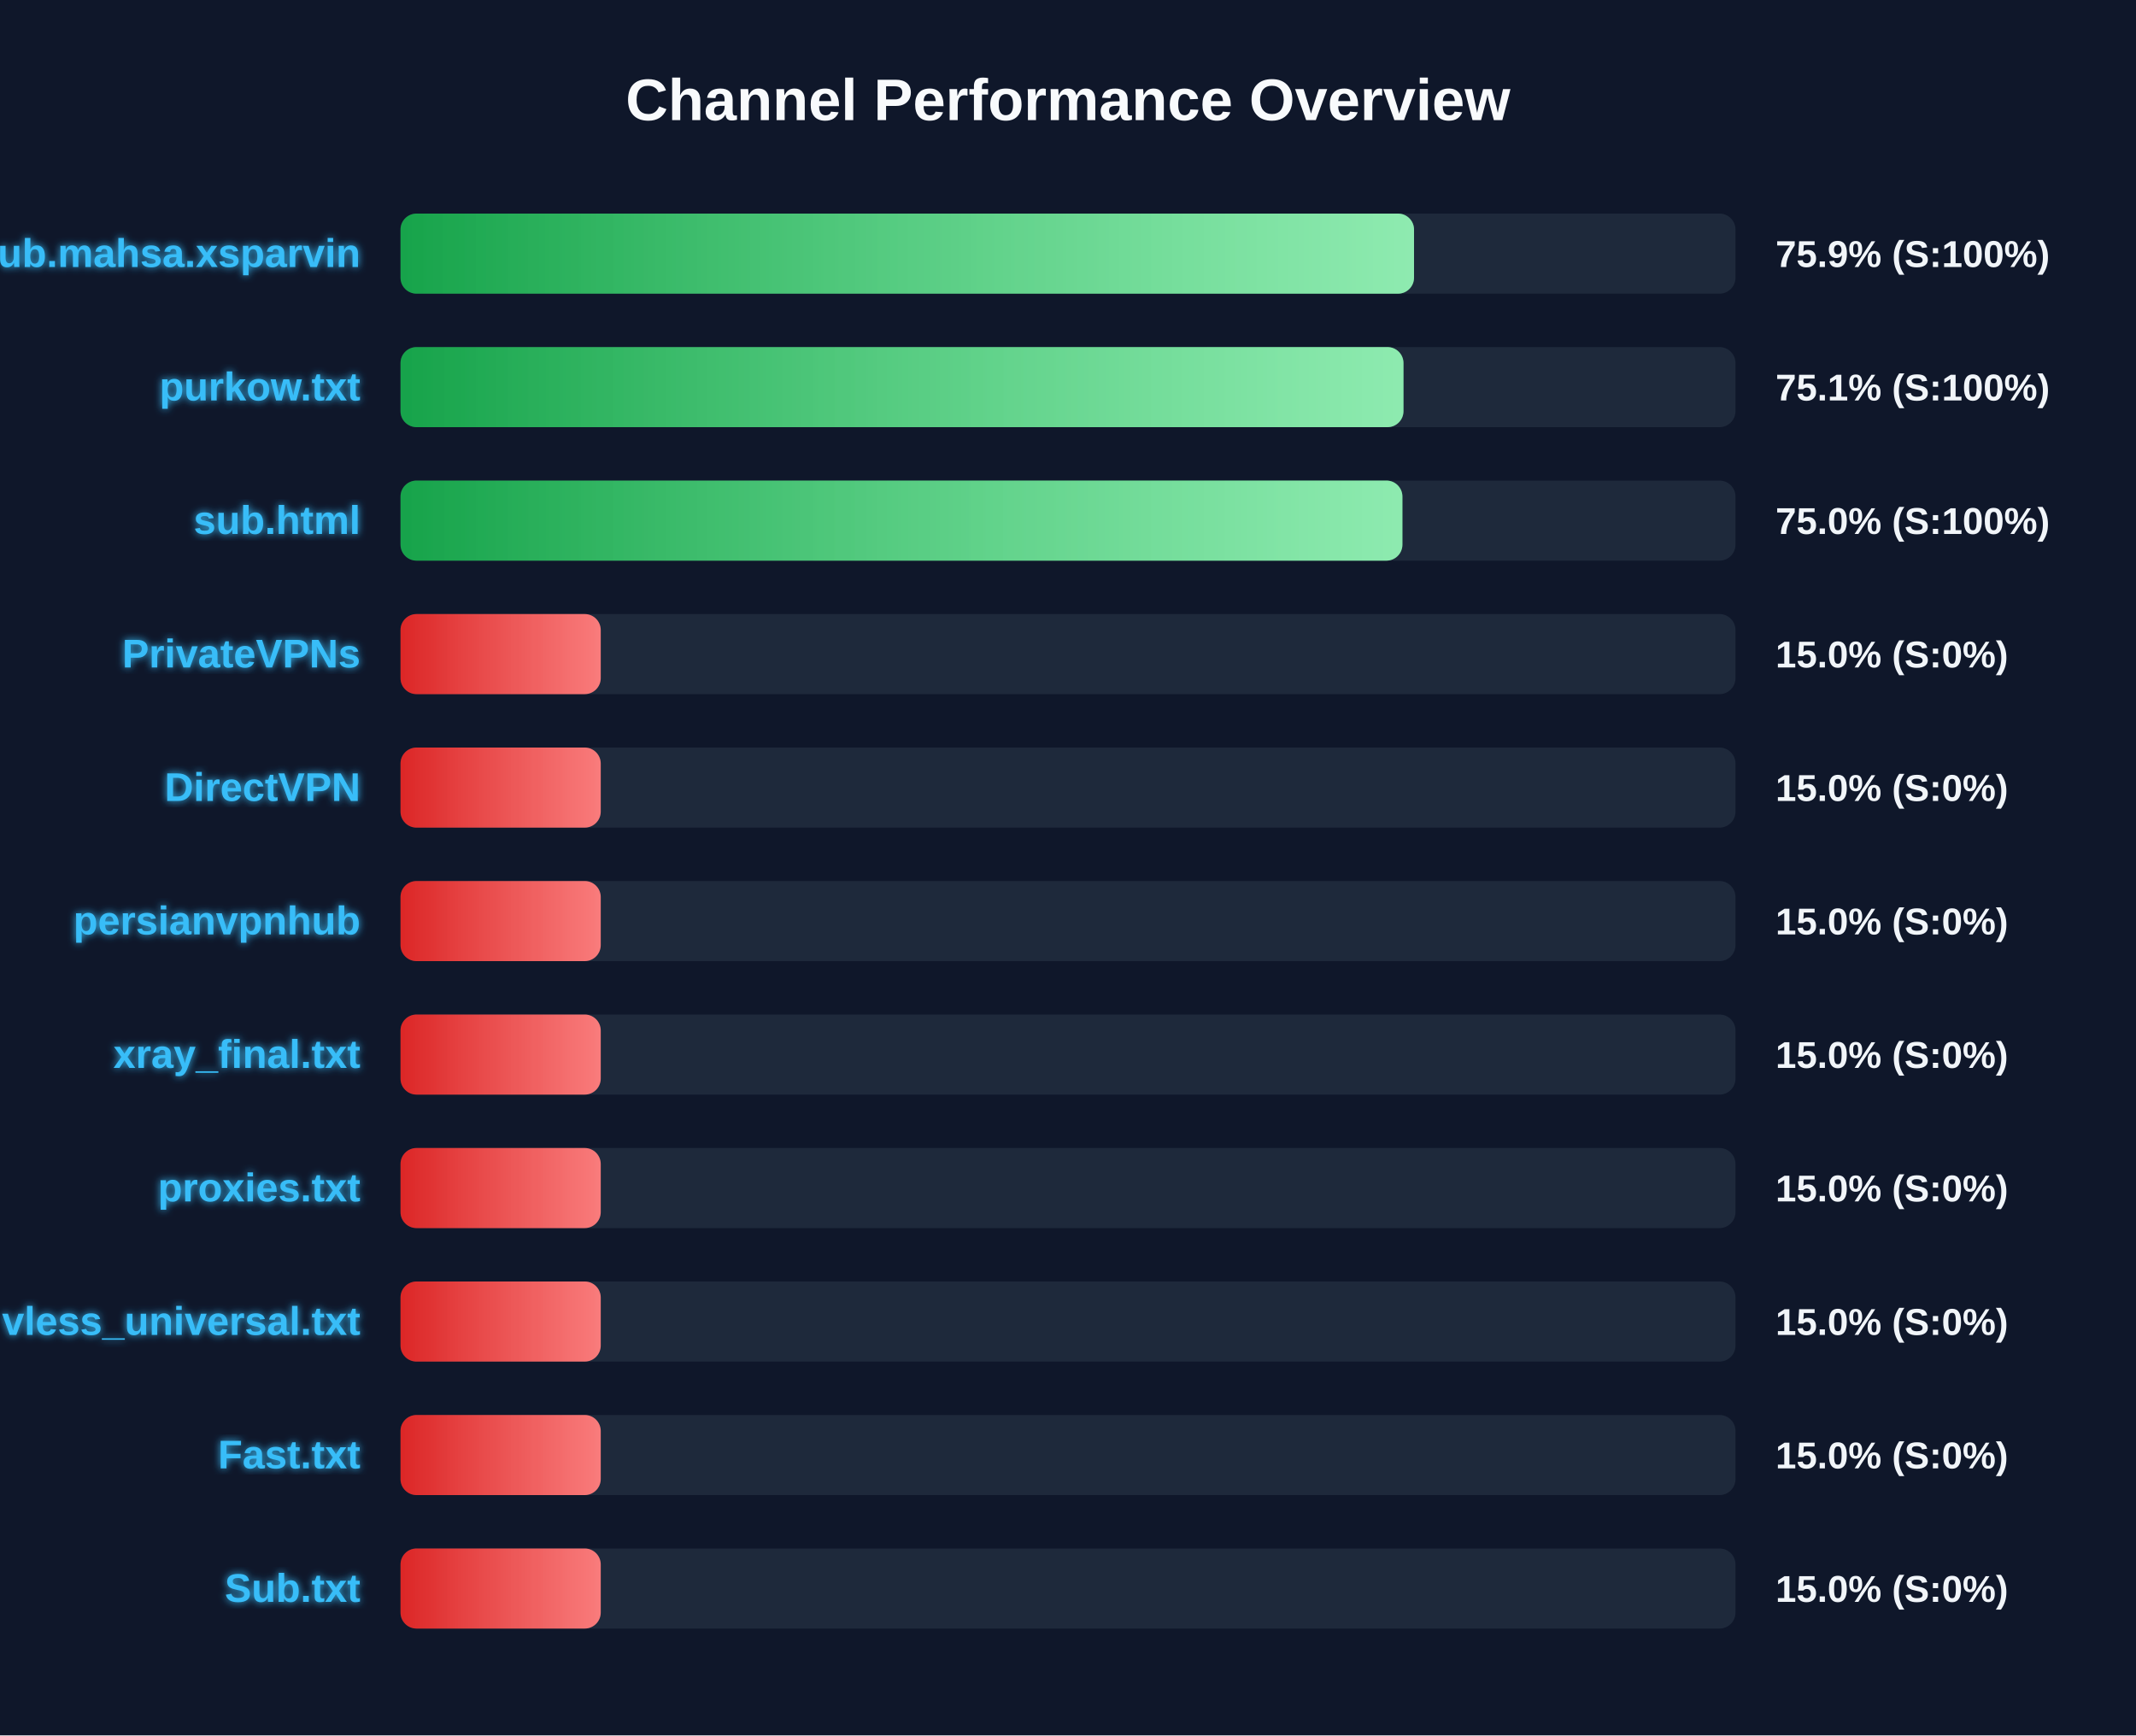
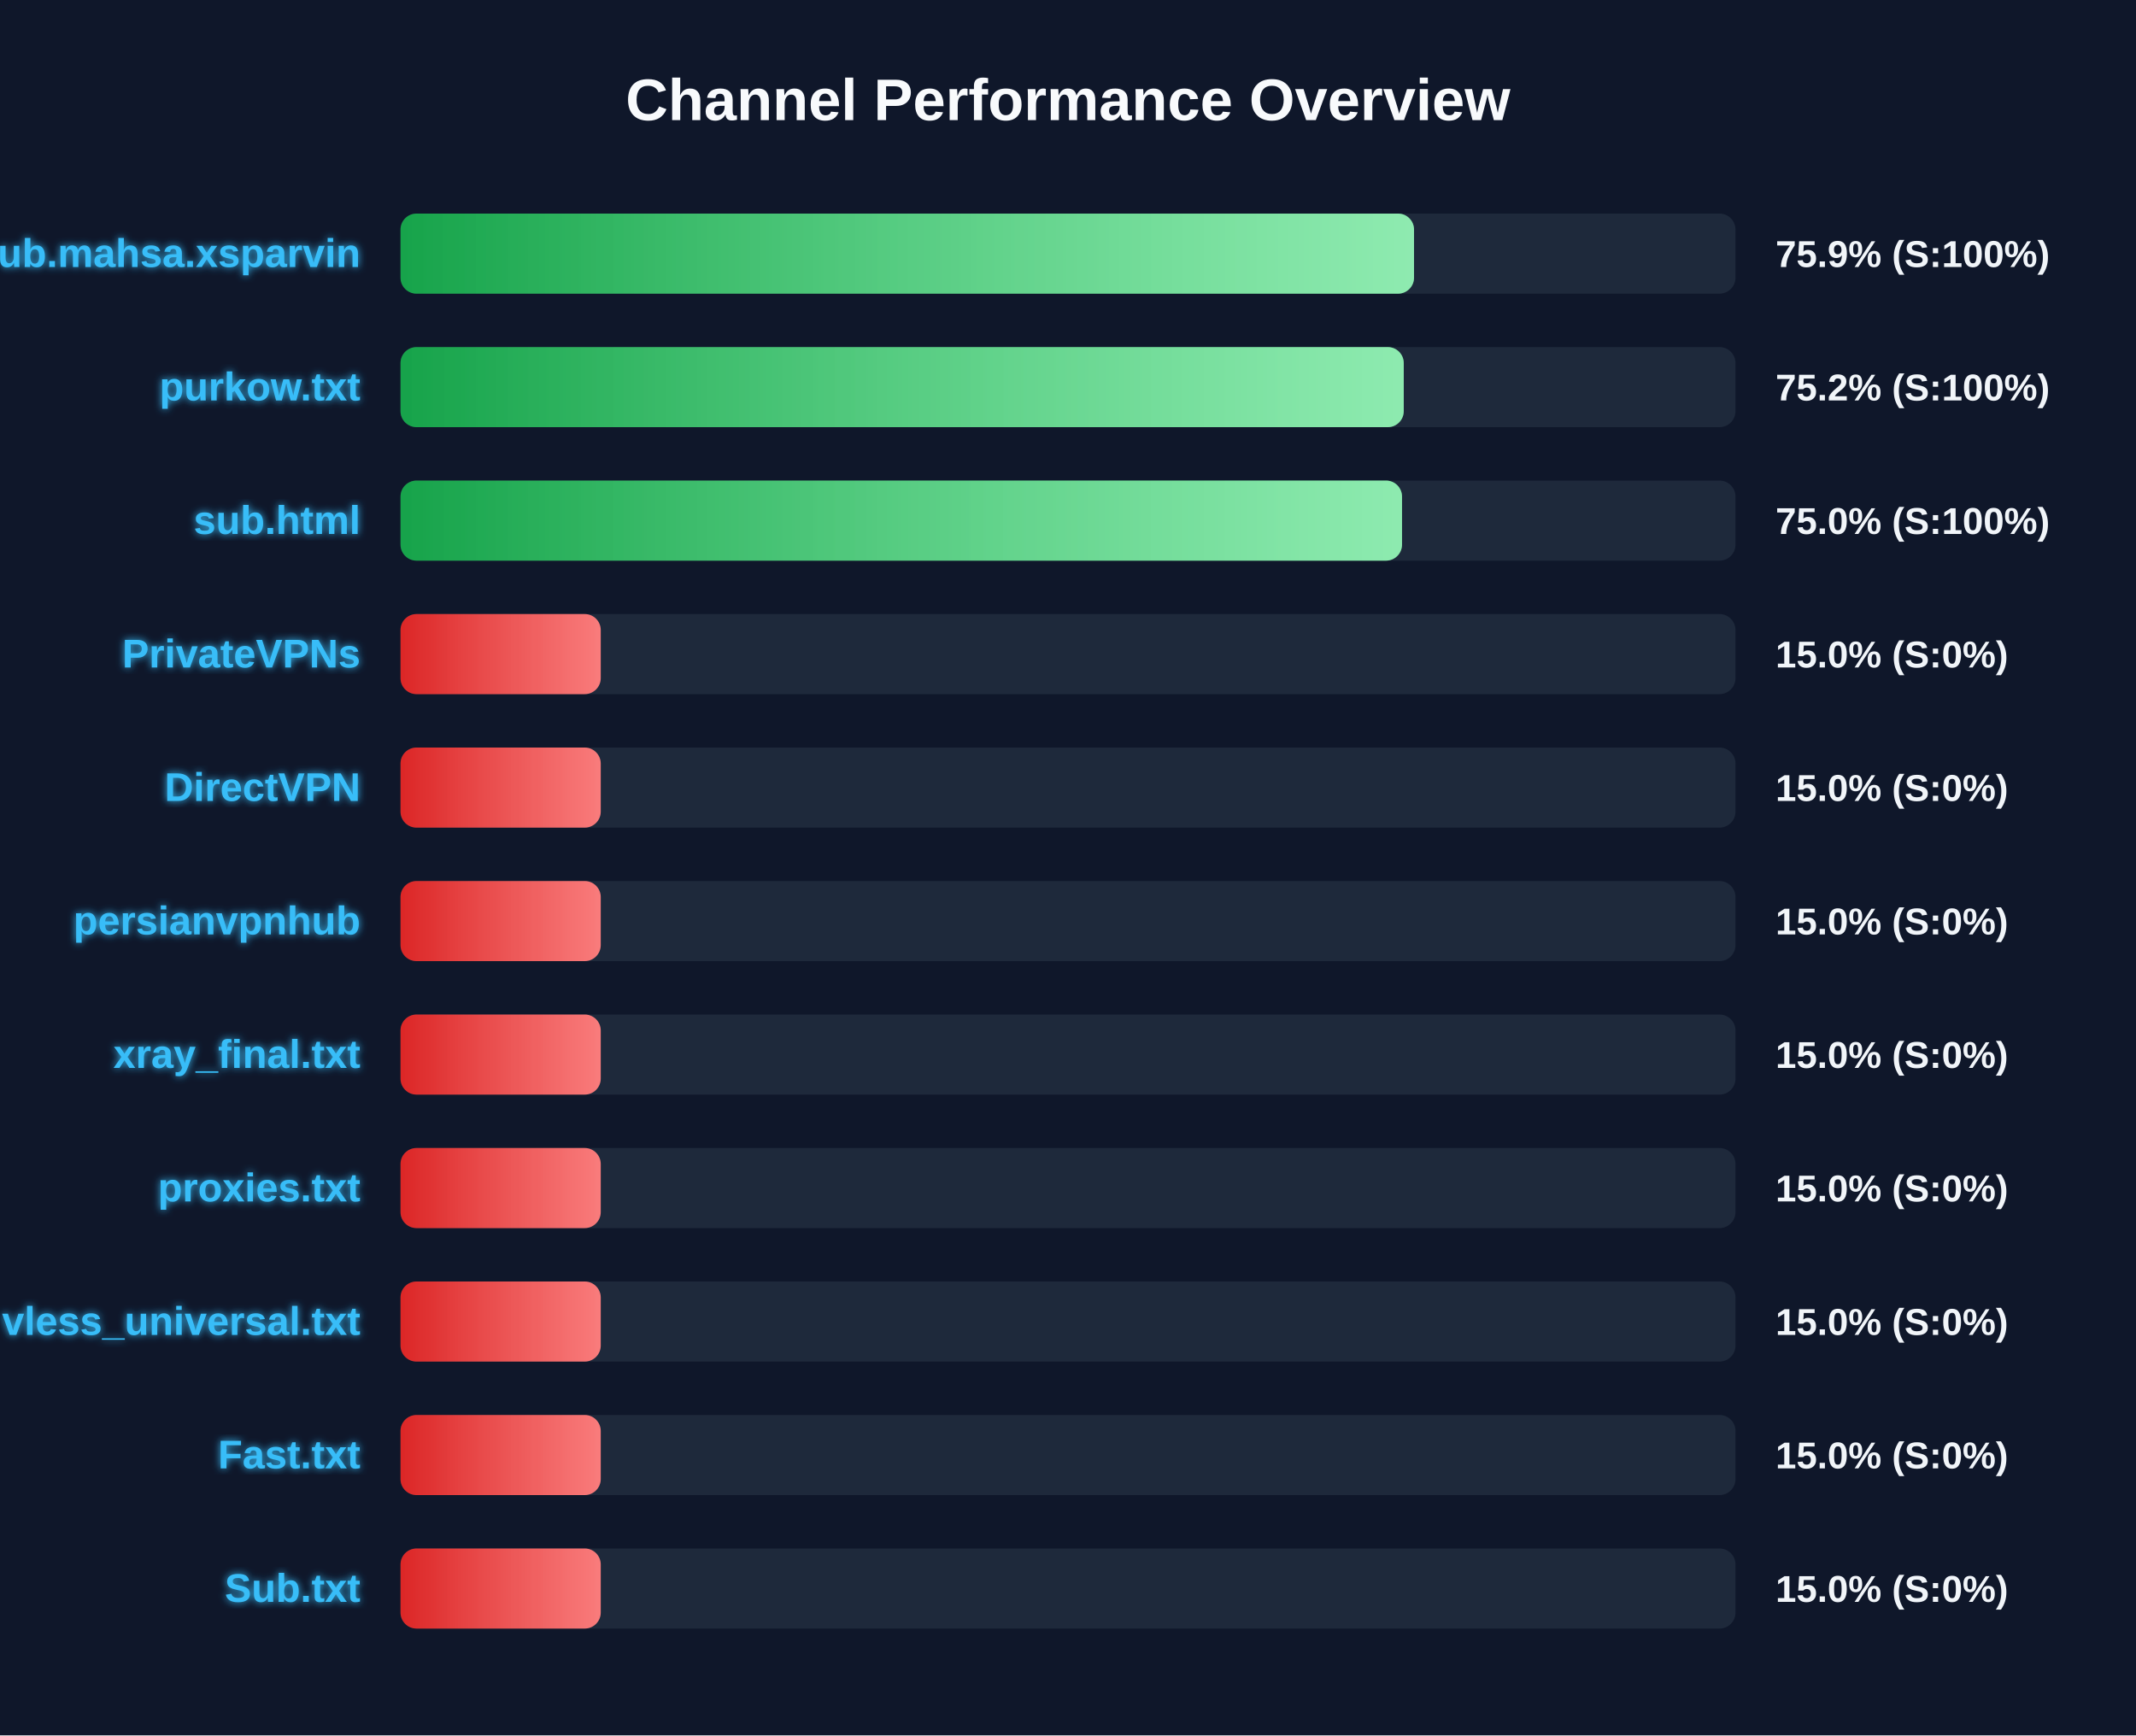
<svg xmlns="http://www.w3.org/2000/svg" width="800" height="650" version="1.1">
  <defs>
    <linearGradient id="grad-green" x1="0%" y1="0%" x2="100%" y2="0%">
      <stop offset="0%" stop-color="#16a34a" />
      <stop offset="100%" stop-color="#4ade80" />
    </linearGradient>
    <linearGradient id="grad-yellow" x1="0%" y1="0%" x2="100%" y2="0%">
      <stop offset="0%" stop-color="#ca8a04" />
      <stop offset="100%" stop-color="#fde047" />
    </linearGradient>
    <linearGradient id="grad-red" x1="0%" y1="0%" x2="100%" y2="0%">
      <stop offset="0%" stop-color="#dc2626" />
      <stop offset="100%" stop-color="#f87171" />
    </linearGradient>
    <linearGradient id="shimmer" x1="0%" y1="0%" x2="100%" y2="0%">
      <stop offset="0%" stop-color="rgba(255,255,255,0)" />
      <stop offset="50%" stop-color="rgba(255,255,255,0.4)" />
      <stop offset="100%" stop-color="rgba(255,255,255,0)" />
    </linearGradient>
    <filter id="glow" x="-20%" y="-20%" width="140%" height="140%">
      <feGaussianBlur stdDeviation="1.5" result="blur" />
      <feComposite in="SourceGraphic" in2="blur" operator="over" />
    </filter>
  </defs>
  <style>
        .bg-rect { fill: #0f172a; }
        .title { font: bold 22px 'Segoe UI', Arial, sans-serif; fill: #f8fafc; }
        .row { font: bold 15px 'Segoe UI', Arial, sans-serif; fill: #38bdf8; filter: url(#glow); }
        .score { font: bold 14px 'Segoe UI', Arial, sans-serif; fill: #f1f5f9; }
        @keyframes shimmer-anim {
            0% { transform: translateX(-100%); }
            100% { transform: translateX(200%); }
        }
        .shimmer-rect {
            animation: shimmer-anim 2.5s infinite linear;
        }
    </style>
  <rect width="100%" height="100%" class="bg-rect" />
  <text x="400" y="45" text-anchor="middle" class="title">Channel Performance Overview</text>
  <rect x="150" y="80" width="500" height="30" fill="#1e293b" rx="6" />
  <clipPath id="clip-0">
    <rect x="150" y="80" width="379.6" height="30" rx="6" />
  </clipPath>
  <rect x="150" y="80" width="379.6" height="30" fill="url(#grad-green)" rx="6" />
  <g clip-path="url(#clip-0)">
    <rect x="150" y="80" width="100%" height="30" fill="url(#shimmer)" class="shimmer-rect" />
  </g>
  <text x="135" y="100" text-anchor="end" class="row">Sub.mahsa.xsparvin</text>
  <text x="665" y="100" text-anchor="start" class="score">75.9% (S:100%)</text>
  <rect x="150" y="130" width="500" height="30" fill="#1e293b" rx="6" />
  <clipPath id="clip-1">
-     <rect x="150" y="130" width="375.65" height="30" rx="6" />
+     <rect x="150" y="130" width="375.75" height="30" rx="6" />
  </clipPath>
-   <rect x="150" y="130" width="375.65" height="30" fill="url(#grad-green)" rx="6" />
+   <rect x="150" y="130" width="375.75" height="30" fill="url(#grad-green)" rx="6" />
  <g clip-path="url(#clip-1)">
    <rect x="150" y="130" width="100%" height="30" fill="url(#shimmer)" class="shimmer-rect" />
  </g>
  <text x="135" y="150" text-anchor="end" class="row">purkow.txt</text>
-   <text x="665" y="150" text-anchor="start" class="score">75.1% (S:100%)</text>
+   <text x="665" y="150" text-anchor="start" class="score">75.2% (S:100%)</text>
  <rect x="150" y="180" width="500" height="30" fill="#1e293b" rx="6" />
  <clipPath id="clip-2">
-     <rect x="150" y="180" width="375.25" height="30" rx="6" />
+     <rect x="150" y="180" width="375.1" height="30" rx="6" />
  </clipPath>
-   <rect x="150" y="180" width="375.25" height="30" fill="url(#grad-green)" rx="6" />
+   <rect x="150" y="180" width="375.1" height="30" fill="url(#grad-green)" rx="6" />
  <g clip-path="url(#clip-2)">
    <rect x="150" y="180" width="100%" height="30" fill="url(#shimmer)" class="shimmer-rect" />
  </g>
  <text x="135" y="200" text-anchor="end" class="row">sub.html</text>
  <text x="665" y="200" text-anchor="start" class="score">75.0% (S:100%)</text>
  <rect x="150" y="230" width="500" height="30" fill="#1e293b" rx="6" />
  <clipPath id="clip-3">
    <rect x="150" y="230" width="75.0" height="30" rx="6" />
  </clipPath>
  <rect x="150" y="230" width="75.0" height="30" fill="url(#grad-red)" rx="6" />
  <g clip-path="url(#clip-3)">
    <rect x="150" y="230" width="100%" height="30" fill="url(#shimmer)" class="shimmer-rect" />
  </g>
  <text x="135" y="250" text-anchor="end" class="row">PrivateVPNs</text>
  <text x="665" y="250" text-anchor="start" class="score">15.0% (S:0%)</text>
  <rect x="150" y="280" width="500" height="30" fill="#1e293b" rx="6" />
  <clipPath id="clip-4">
    <rect x="150" y="280" width="75.0" height="30" rx="6" />
  </clipPath>
  <rect x="150" y="280" width="75.0" height="30" fill="url(#grad-red)" rx="6" />
  <g clip-path="url(#clip-4)">
    <rect x="150" y="280" width="100%" height="30" fill="url(#shimmer)" class="shimmer-rect" />
  </g>
  <text x="135" y="300" text-anchor="end" class="row">DirectVPN</text>
  <text x="665" y="300" text-anchor="start" class="score">15.0% (S:0%)</text>
  <rect x="150" y="330" width="500" height="30" fill="#1e293b" rx="6" />
  <clipPath id="clip-5">
    <rect x="150" y="330" width="75.0" height="30" rx="6" />
  </clipPath>
  <rect x="150" y="330" width="75.0" height="30" fill="url(#grad-red)" rx="6" />
  <g clip-path="url(#clip-5)">
    <rect x="150" y="330" width="100%" height="30" fill="url(#shimmer)" class="shimmer-rect" />
  </g>
  <text x="135" y="350" text-anchor="end" class="row">persianvpnhub</text>
  <text x="665" y="350" text-anchor="start" class="score">15.0% (S:0%)</text>
  <rect x="150" y="380" width="500" height="30" fill="#1e293b" rx="6" />
  <clipPath id="clip-6">
    <rect x="150" y="380" width="75.0" height="30" rx="6" />
  </clipPath>
  <rect x="150" y="380" width="75.0" height="30" fill="url(#grad-red)" rx="6" />
  <g clip-path="url(#clip-6)">
    <rect x="150" y="380" width="100%" height="30" fill="url(#shimmer)" class="shimmer-rect" />
  </g>
  <text x="135" y="400" text-anchor="end" class="row">xray_final.txt</text>
  <text x="665" y="400" text-anchor="start" class="score">15.0% (S:0%)</text>
  <rect x="150" y="430" width="500" height="30" fill="#1e293b" rx="6" />
  <clipPath id="clip-7">
    <rect x="150" y="430" width="75.0" height="30" rx="6" />
  </clipPath>
  <rect x="150" y="430" width="75.0" height="30" fill="url(#grad-red)" rx="6" />
  <g clip-path="url(#clip-7)">
    <rect x="150" y="430" width="100%" height="30" fill="url(#shimmer)" class="shimmer-rect" />
  </g>
  <text x="135" y="450" text-anchor="end" class="row">proxies.txt</text>
  <text x="665" y="450" text-anchor="start" class="score">15.0% (S:0%)</text>
  <rect x="150" y="480" width="500" height="30" fill="#1e293b" rx="6" />
  <clipPath id="clip-8">
    <rect x="150" y="480" width="75.0" height="30" rx="6" />
  </clipPath>
  <rect x="150" y="480" width="75.0" height="30" fill="url(#grad-red)" rx="6" />
  <g clip-path="url(#clip-8)">
    <rect x="150" y="480" width="100%" height="30" fill="url(#shimmer)" class="shimmer-rect" />
  </g>
  <text x="135" y="500" text-anchor="end" class="row">vless_universal.txt</text>
  <text x="665" y="500" text-anchor="start" class="score">15.0% (S:0%)</text>
  <rect x="150" y="530" width="500" height="30" fill="#1e293b" rx="6" />
  <clipPath id="clip-9">
    <rect x="150" y="530" width="75.0" height="30" rx="6" />
  </clipPath>
  <rect x="150" y="530" width="75.0" height="30" fill="url(#grad-red)" rx="6" />
  <g clip-path="url(#clip-9)">
    <rect x="150" y="530" width="100%" height="30" fill="url(#shimmer)" class="shimmer-rect" />
  </g>
  <text x="135" y="550" text-anchor="end" class="row">Fast.txt</text>
  <text x="665" y="550" text-anchor="start" class="score">15.0% (S:0%)</text>
  <rect x="150" y="580" width="500" height="30" fill="#1e293b" rx="6" />
  <clipPath id="clip-10">
    <rect x="150" y="580" width="75.0" height="30" rx="6" />
  </clipPath>
  <rect x="150" y="580" width="75.0" height="30" fill="url(#grad-red)" rx="6" />
  <g clip-path="url(#clip-10)">
    <rect x="150" y="580" width="100%" height="30" fill="url(#shimmer)" class="shimmer-rect" />
  </g>
  <text x="135" y="600" text-anchor="end" class="row">Sub.txt</text>
  <text x="665" y="600" text-anchor="start" class="score">15.0% (S:0%)</text>
</svg>
